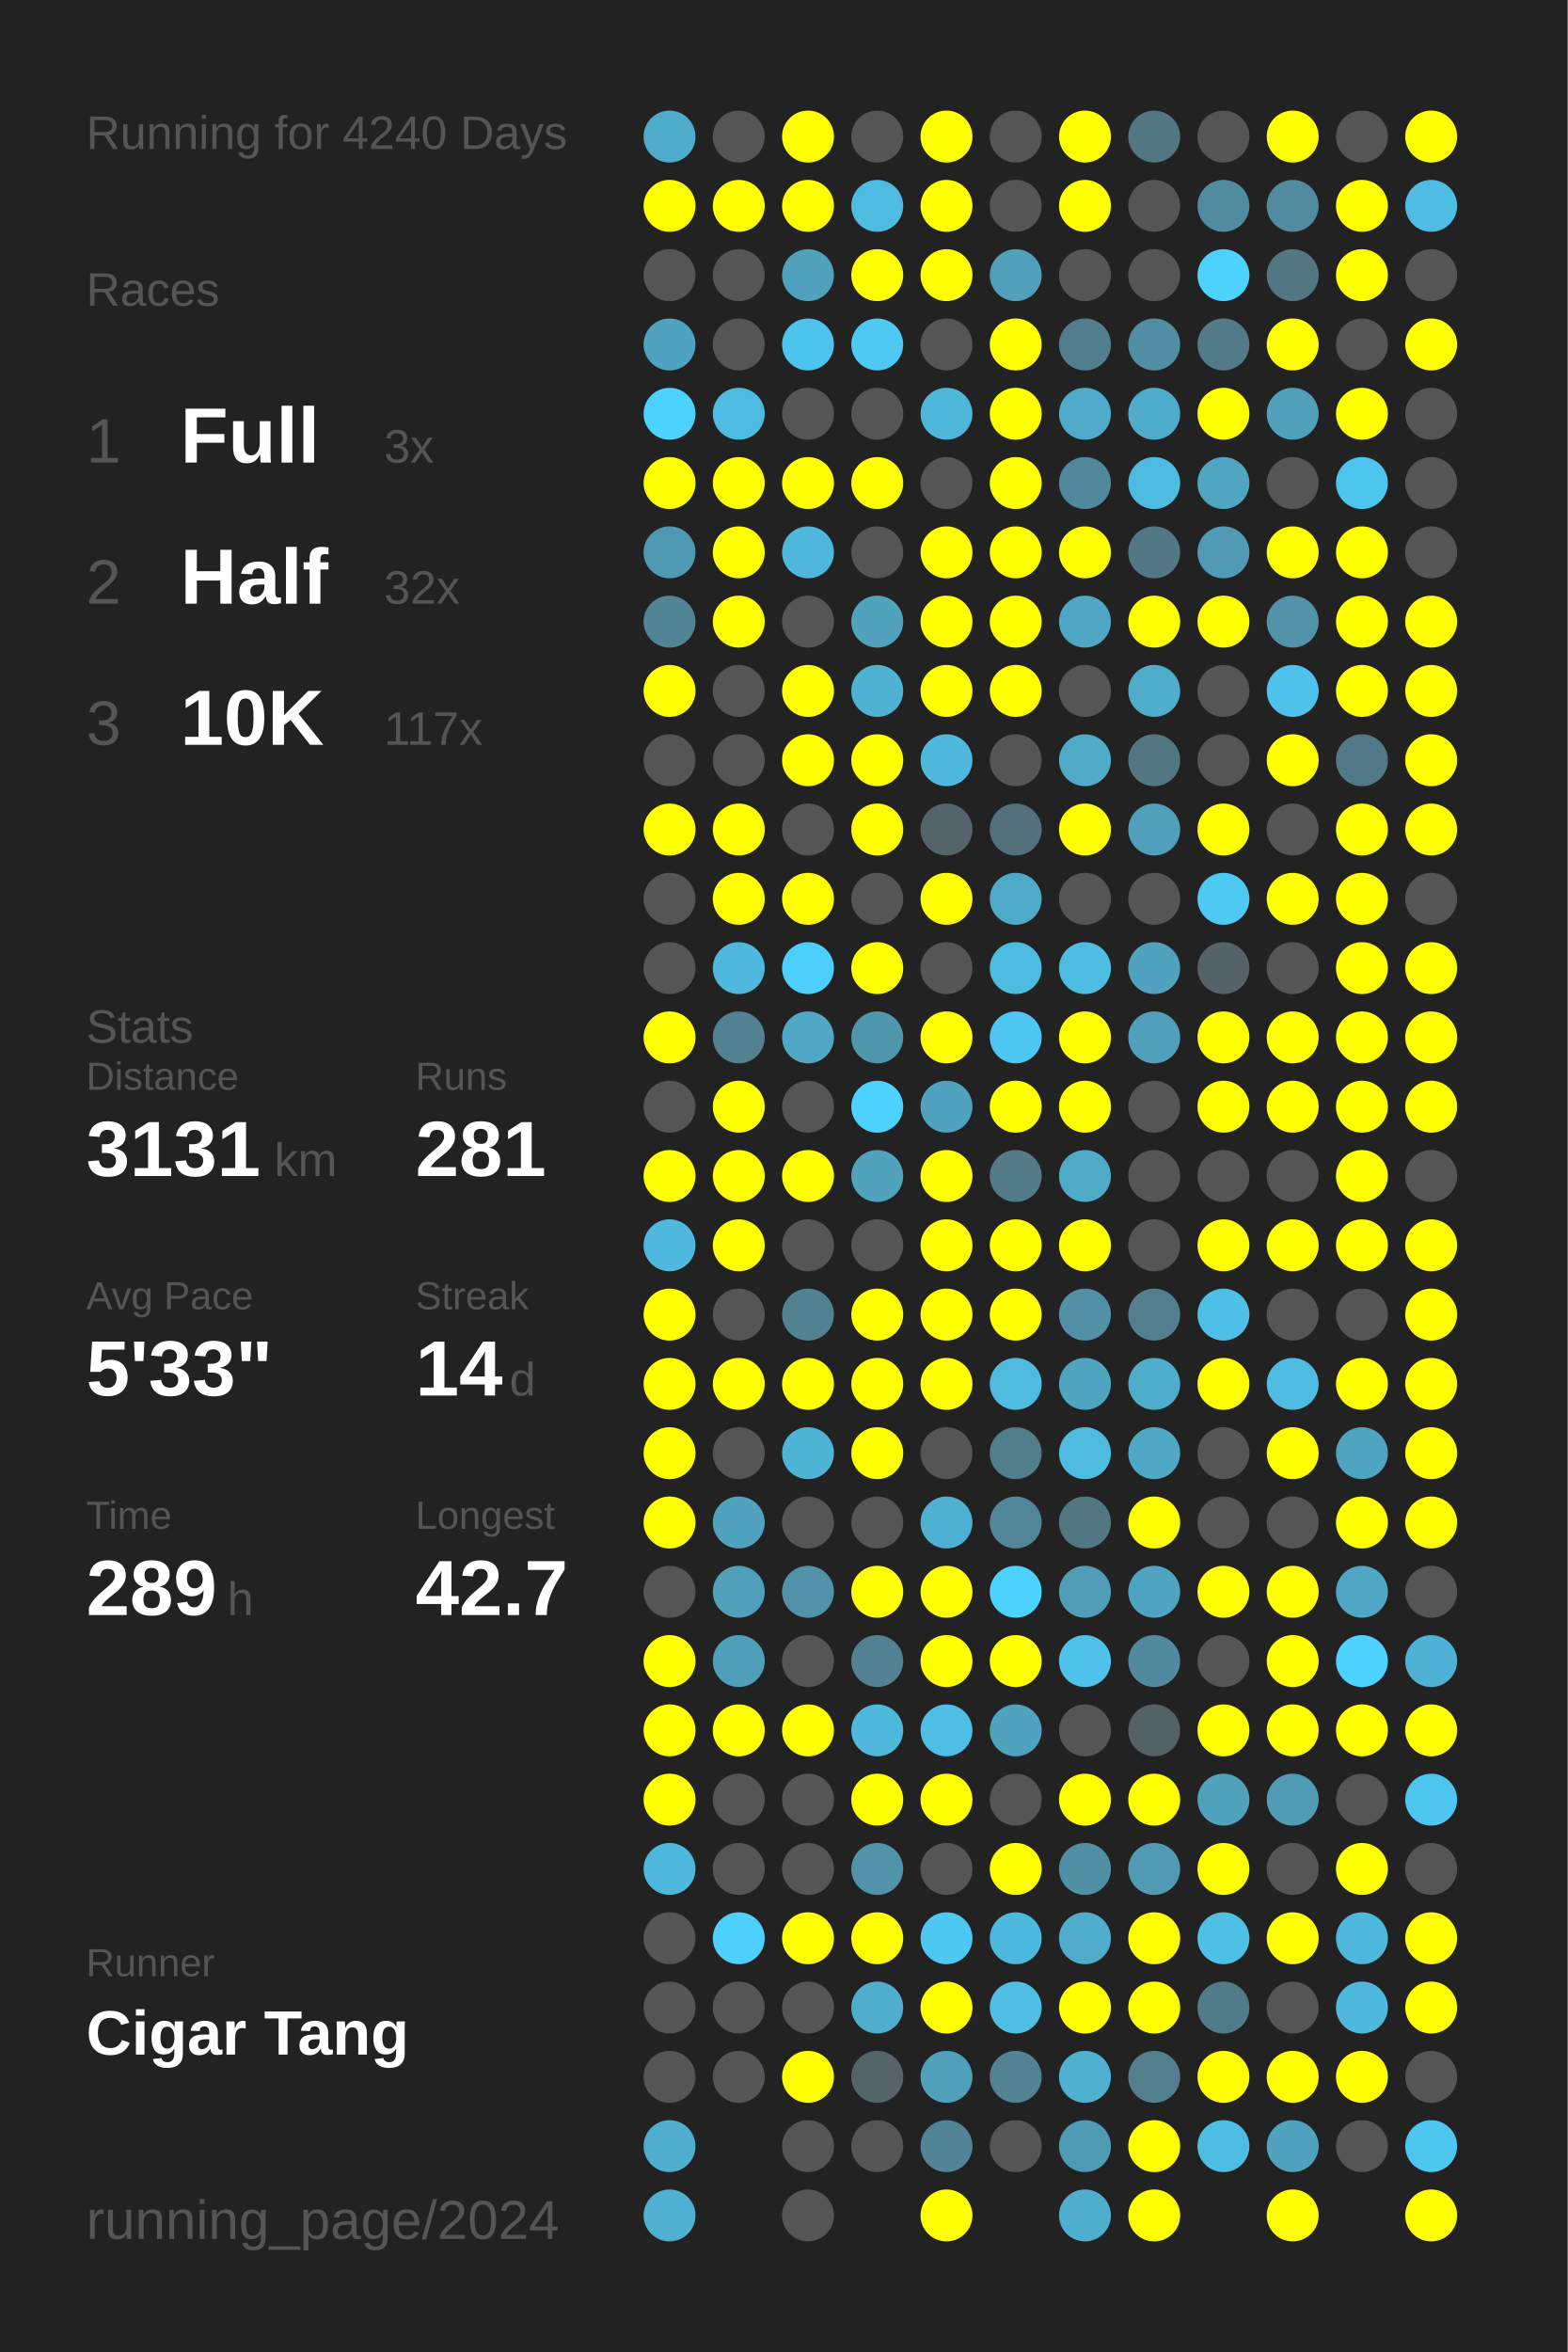
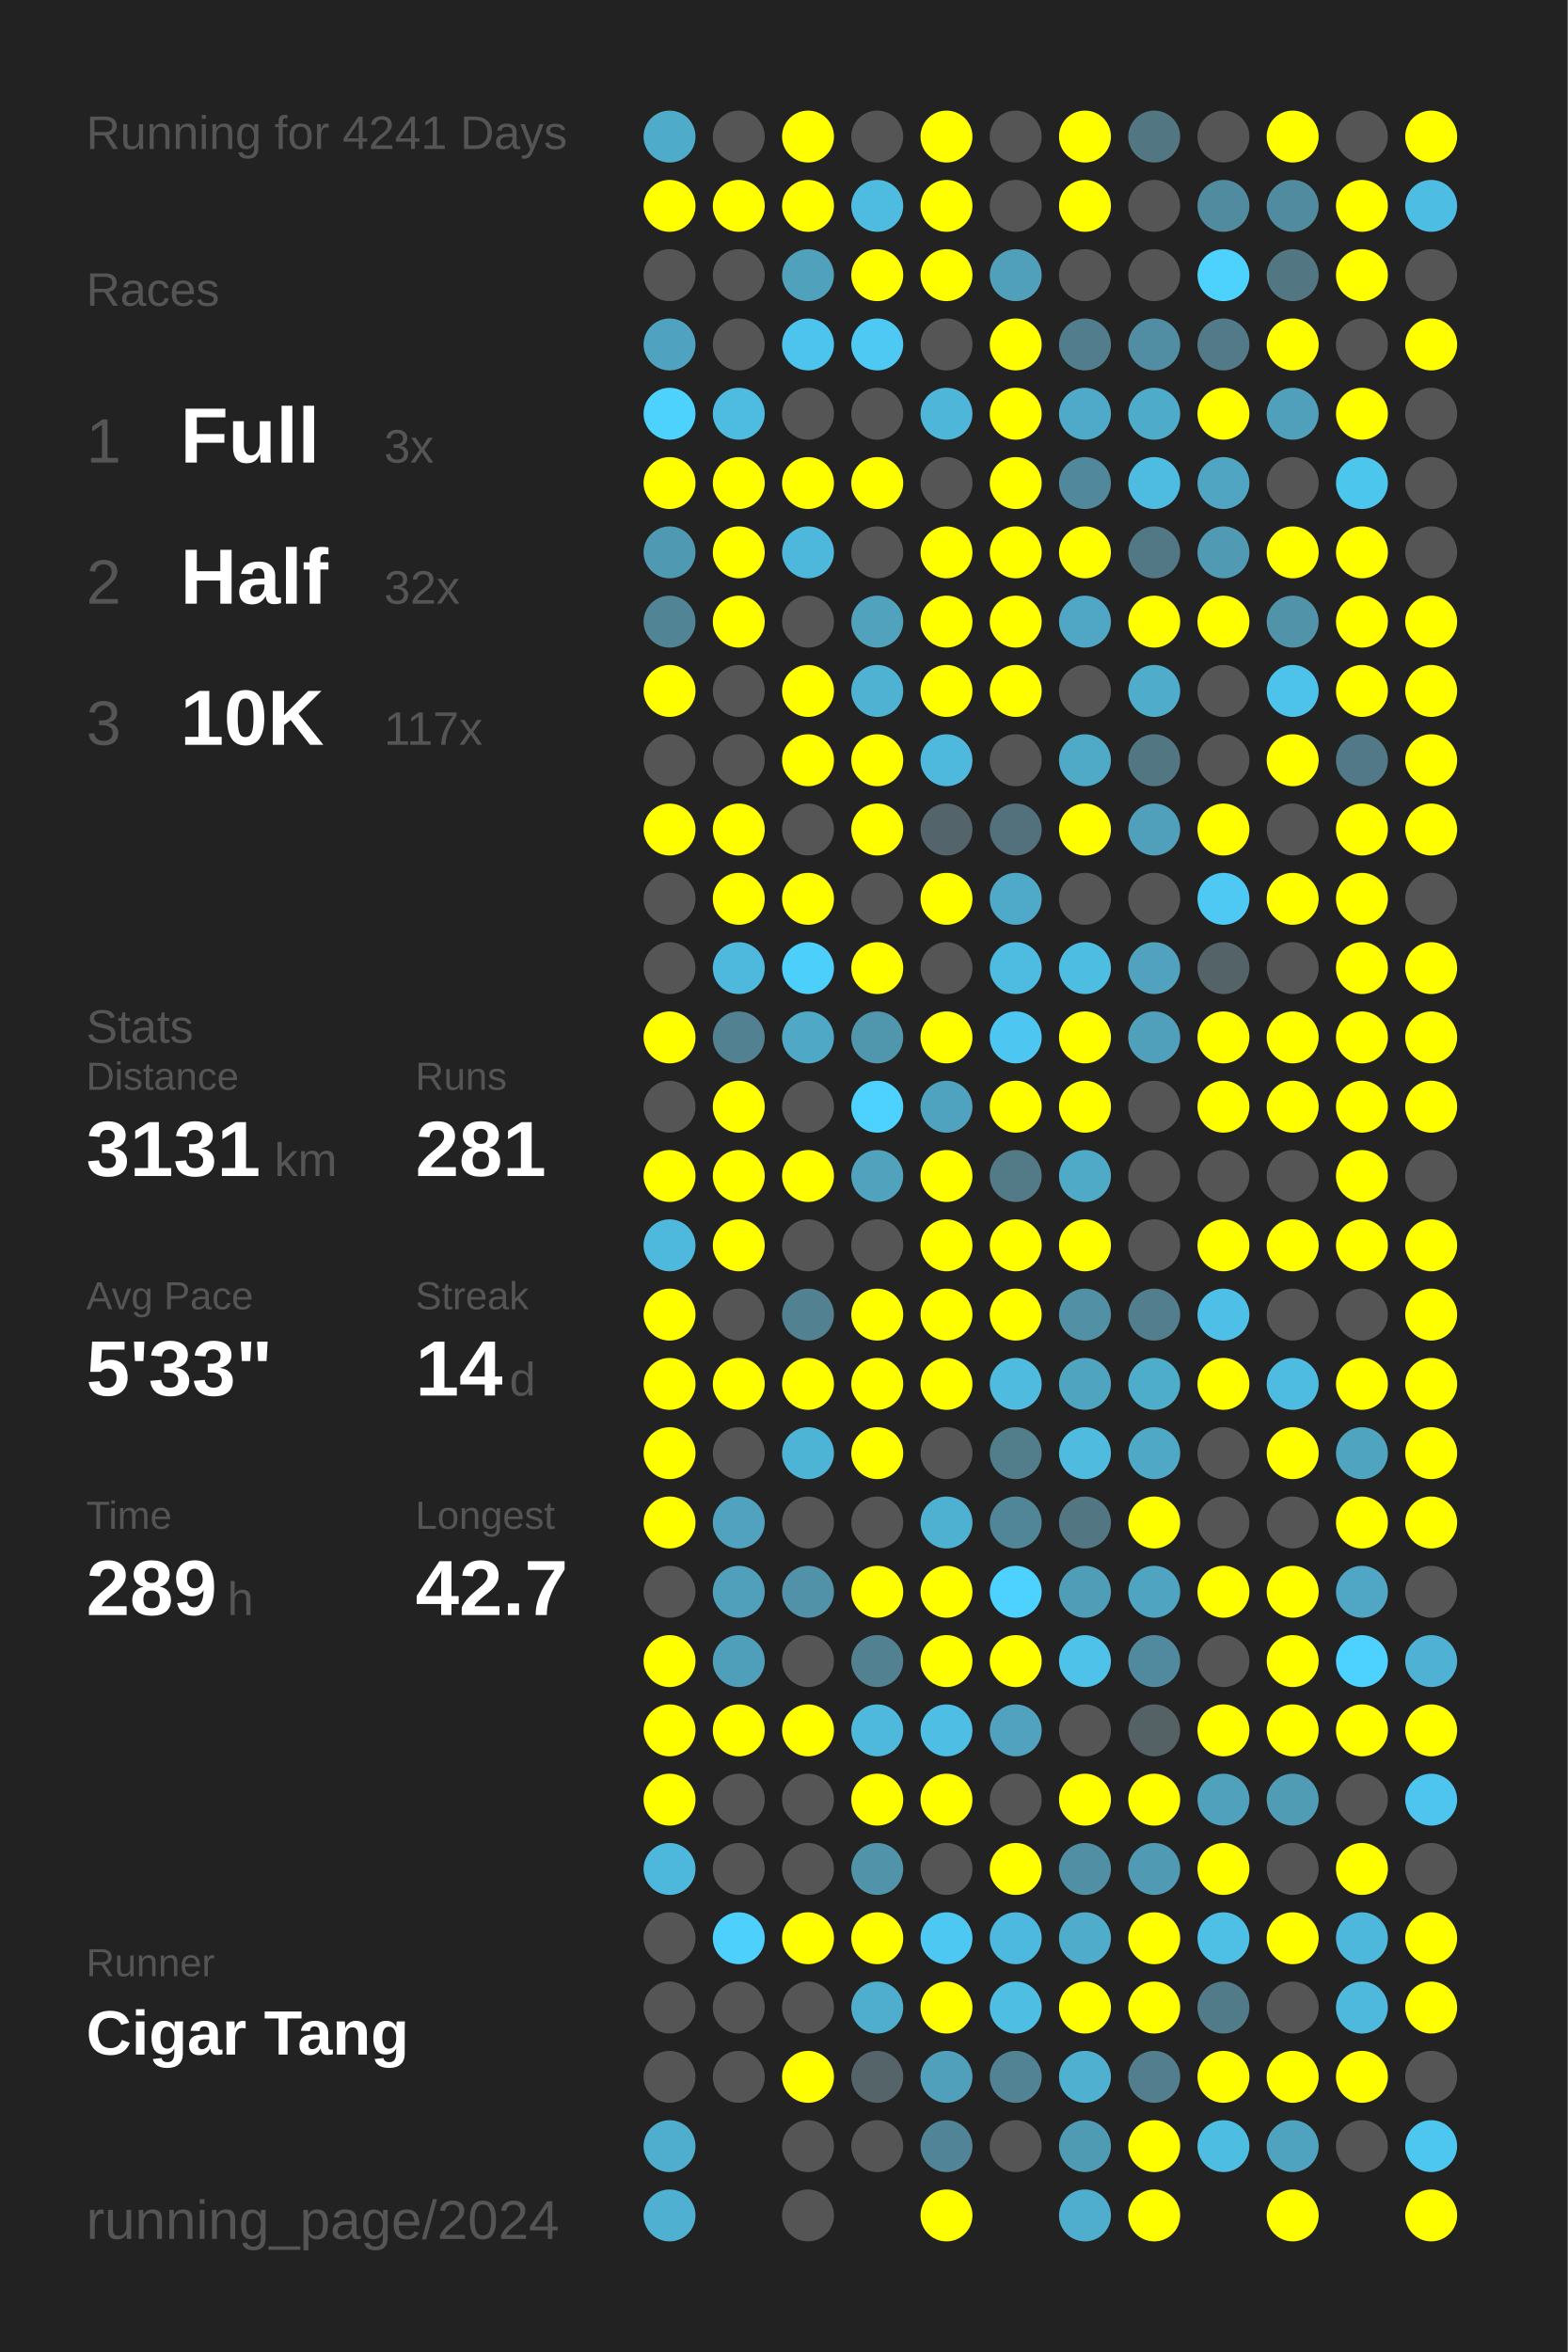
<svg xmlns="http://www.w3.org/2000/svg" baseProfile="full" height="300mm" version="1.1" viewBox="0,0,200,300" width="200mm">
  <defs />
  <rect fill="#222222" height="300" width="200" x="0" y="0" />
-   <text fill="#555555" style="font-size:6px; font-family:Arial;" x="11" y="19">Running for 4240 Days</text>
+   <text fill="#555555" style="font-size:6px; font-family:Arial;" x="11" y="19">Running for 4241 Days</text>
  <text fill="#555555" style="font-size:6px; font-family:Arial;" x="11" y="39">Races</text>
  <text fill="#555555" style="font-size:8px; font-family:Arial;" x="11" y="59">1</text>
  <text fill="#FFFFFF" style="font-size:10px; font-family:Arial; font-weight:bold;" x="23" y="59">Full</text>
  <text fill="#555555" style="font-size:6px; font-family:Arial;" x="49" y="59">3x</text>
  <text fill="#555555" style="font-size:8px; font-family:Arial;" x="11" y="77">2</text>
  <text fill="#FFFFFF" style="font-size:10px; font-family:Arial; font-weight:bold;" x="23" y="77">Half</text>
  <text fill="#555555" style="font-size:6px; font-family:Arial;" x="49" y="77">32x</text>
  <text fill="#555555" style="font-size:8px; font-family:Arial;" x="11" y="95">3</text>
  <text fill="#FFFFFF" style="font-size:10px; font-family:Arial; font-weight:bold;" x="23" y="95">10K</text>
  <text fill="#555555" style="font-size:6px; font-family:Arial;" x="49" y="95">117x</text>
  <text fill="#555555" style="font-size:6px; font-family:Arial;" x="11" y="133">Stats</text>
  <text fill="#555555" style="font-size:5px; font-family:Arial;" x="11" y="139">Distance</text>
  <text fill="#FFFFFF" style="font-size:10px; font-family:Arial; font-weight:bold;" x="11" y="150">3131</text>
  <text fill="#555555" style="font-size:6px; font-family:Arial;" x="35" y="150">km</text>
  <text fill="#555555" style="font-size:5px; font-family:Arial;" x="53" y="139">Runs</text>
  <text fill="#FFFFFF" style="font-size:10px; font-family:Arial; font-weight:bold;" x="53" y="150">281</text>
  <text fill="#555555" style="font-size:5px; font-family:Arial;" x="11" y="167">Avg Pace</text>
  <text fill="#FFFFFF" style="font-size:10px; font-family:Arial; font-weight:bold;" x="11" y="178">5'33"</text>
  <text fill="#555555" style="font-size:5px; font-family:Arial;" x="53" y="167">Streak</text>
  <text fill="#FFFFFF" style="font-size:10px; font-family:Arial; font-weight:bold;" x="53" y="178">14</text>
  <text fill="#555555" style="font-size:6px; font-family:Arial;" x="65" y="178">d</text>
  <text fill="#555555" style="font-size:5px; font-family:Arial;" x="11" y="195">Time</text>
  <text fill="#FFFFFF" style="font-size:10px; font-family:Arial; font-weight:bold;" x="11" y="206">289</text>
  <text fill="#555555" style="font-size:6px; font-family:Arial;" x="29" y="206">h</text>
  <text fill="#555555" style="font-size:5px; font-family:Arial;" x="53" y="195">Longest</text>
  <text fill="#FFFFFF" style="font-size:10px; font-family:Arial; font-weight:bold;" x="53" y="206">42.7</text>
  <text fill="#555555" style="font-size:5px; font-family:Arial;" x="11" y="252.065">Runner</text>
  <text fill="#FFFFFF" style="font-size:8px; font-family:Arial; font-weight:bold;" x="11" y="262.065">Cigar Tang</text>
  <text fill="#555555" style="font-size:7px; font-family:Arial;" x="11" y="285.581">running_page/2024</text>
  <circle cx="85.417" cy="17.419" fill="#4fabca" r="3.312" />
  <circle cx="85.417" cy="26.258" fill="#FFFF00" r="3.312" />
  <circle cx="85.417" cy="35.097" fill="#555555" r="3.312" />
  <circle cx="85.417" cy="43.935" fill="#4fa3c0" r="3.312" />
  <circle cx="85.417" cy="52.774" fill="#4dd1fd" r="3.312" />
  <circle cx="85.417" cy="61.613" fill="#FFFF00" r="3.312" />
  <circle cx="85.417" cy="70.452" fill="#5099b2" r="3.312" />
  <circle cx="85.417" cy="79.29" fill="#518495" r="3.312" />
  <circle cx="85.417" cy="88.129" fill="#FFFF00" r="3.312" />
  <circle cx="85.417" cy="96.968" fill="#555555" r="3.312" />
  <circle cx="85.417" cy="105.806" fill="#FFFF00" r="3.312" />
  <circle cx="85.417" cy="114.645" fill="#555555" r="3.312" />
  <circle cx="85.417" cy="123.484" fill="#555555" r="3.312" />
  <circle cx="85.417" cy="132.323" fill="#FFFF00" r="3.312" />
  <circle cx="85.417" cy="141.161" fill="#555555" r="3.312" />
  <circle cx="85.417" cy="150" fill="#FFFF00" r="3.312" />
  <circle cx="85.417" cy="158.839" fill="#4eb9dd" r="3.312" />
  <circle cx="85.417" cy="167.677" fill="#FFFF00" r="3.312" />
  <circle cx="85.417" cy="176.516" fill="#FFFF00" r="3.312" />
  <circle cx="85.417" cy="185.355" fill="#FFFF00" r="3.312" />
  <circle cx="85.417" cy="194.194" fill="#FFFF00" r="3.312" />
  <circle cx="85.417" cy="203.032" fill="#555555" r="3.312" />
  <circle cx="85.417" cy="211.871" fill="#FFFF00" r="3.312" />
  <circle cx="85.417" cy="220.71" fill="#FFFF00" r="3.312" />
  <circle cx="85.417" cy="229.548" fill="#FFFF00" r="3.312" />
  <circle cx="85.417" cy="238.387" fill="#4eb8dc" r="3.312" />
  <circle cx="85.417" cy="247.226" fill="#555555" r="3.312" />
  <circle cx="85.417" cy="256.065" fill="#555555" r="3.312" />
  <circle cx="85.417" cy="264.903" fill="#555555" r="3.312" />
  <circle cx="85.417" cy="273.742" fill="#4fadcd" r="3.312" />
  <circle cx="85.417" cy="282.581" fill="#4fb0d1" r="3.312" />
  <circle cx="94.25" cy="17.419" fill="#555555" r="3.312" />
  <circle cx="94.25" cy="26.258" fill="#FFFF00" r="3.312" />
  <circle cx="94.25" cy="35.097" fill="#555555" r="3.312" />
  <circle cx="94.25" cy="43.935" fill="#555555" r="3.312" />
  <circle cx="94.25" cy="52.774" fill="#4ebbe1" r="3.312" />
  <circle cx="94.25" cy="61.613" fill="#FFFF00" r="3.312" />
  <circle cx="94.25" cy="70.452" fill="#FFFF00" r="3.312" />
  <circle cx="94.25" cy="79.29" fill="#FFFF00" r="3.312" />
  <circle cx="94.25" cy="88.129" fill="#555555" r="3.312" />
  <circle cx="94.25" cy="96.968" fill="#555555" r="3.312" />
  <circle cx="94.25" cy="105.806" fill="#FFFF00" r="3.312" />
  <circle cx="94.25" cy="114.645" fill="#FFFF00" r="3.312" />
  <circle cx="94.25" cy="123.484" fill="#4eb9dd" r="3.312" />
  <circle cx="94.25" cy="132.323" fill="#528192" r="3.312" />
  <circle cx="94.25" cy="141.161" fill="#FFFF00" r="3.312" />
  <circle cx="94.25" cy="150" fill="#FFFF00" r="3.312" />
  <circle cx="94.25" cy="158.839" fill="#FFFF00" r="3.312" />
  <circle cx="94.25" cy="167.677" fill="#555555" r="3.312" />
  <circle cx="94.25" cy="176.516" fill="#FFFF00" r="3.312" />
  <circle cx="94.25" cy="185.355" fill="#555555" r="3.312" />
  <circle cx="94.25" cy="194.194" fill="#50a2be" r="3.312" />
  <circle cx="94.25" cy="203.032" fill="#50a0bb" r="3.312" />
  <circle cx="94.25" cy="211.871" fill="#509fba" r="3.312" />
  <circle cx="94.25" cy="220.71" fill="#FFFF00" r="3.312" />
  <circle cx="94.25" cy="229.548" fill="#555555" r="3.312" />
  <circle cx="94.25" cy="238.387" fill="#555555" r="3.312" />
  <circle cx="94.25" cy="247.226" fill="#4dd0fc" r="3.312" />
  <circle cx="94.25" cy="256.065" fill="#555555" r="3.312" />
  <circle cx="94.25" cy="264.903" fill="#555555" r="3.312" />
  <circle cx="103.083" cy="17.419" fill="#FFFF00" r="3.312" />
  <circle cx="103.083" cy="26.258" fill="#FFFF00" r="3.312" />
  <circle cx="103.083" cy="35.097" fill="#50a1bc" r="3.312" />
  <circle cx="103.083" cy="43.935" fill="#4dc4ed" r="3.312" />
  <circle cx="103.083" cy="52.774" fill="#555555" r="3.312" />
  <circle cx="103.083" cy="61.613" fill="#FFFF00" r="3.312" />
  <circle cx="103.083" cy="70.452" fill="#4eb8dc" r="3.312" />
  <circle cx="103.083" cy="79.29" fill="#555555" r="3.312" />
  <circle cx="103.083" cy="88.129" fill="#FFFF00" r="3.312" />
  <circle cx="103.083" cy="96.968" fill="#FFFF00" r="3.312" />
  <circle cx="103.083" cy="105.806" fill="#555555" r="3.312" />
  <circle cx="103.083" cy="114.645" fill="#FFFF00" r="3.312" />
  <circle cx="103.083" cy="123.484" fill="#4dcffc" r="3.312" />
  <circle cx="103.083" cy="132.323" fill="#4fa8c6" r="3.312" />
  <circle cx="103.083" cy="141.161" fill="#555555" r="3.312" />
  <circle cx="103.083" cy="150" fill="#FFFF00" r="3.312" />
  <circle cx="103.083" cy="158.839" fill="#555555" r="3.312" />
  <circle cx="103.083" cy="167.677" fill="#528192" r="3.312" />
  <circle cx="103.083" cy="176.516" fill="#FFFF00" r="3.312" />
  <circle cx="103.083" cy="185.355" fill="#4eb4d6" r="3.312" />
  <circle cx="103.083" cy="194.194" fill="#555555" r="3.312" />
  <circle cx="103.083" cy="203.032" fill="#5192a9" r="3.312" />
  <circle cx="103.083" cy="211.871" fill="#555555" r="3.312" />
  <circle cx="103.083" cy="220.71" fill="#FFFF00" r="3.312" />
  <circle cx="103.083" cy="229.548" fill="#555555" r="3.312" />
  <circle cx="103.083" cy="238.387" fill="#555555" r="3.312" />
  <circle cx="103.083" cy="247.226" fill="#FFFF00" r="3.312" />
  <circle cx="103.083" cy="256.065" fill="#555555" r="3.312" />
  <circle cx="103.083" cy="264.903" fill="#FFFF00" r="3.312" />
  <circle cx="103.083" cy="273.742" fill="#555555" r="3.312" />
  <circle cx="103.083" cy="282.581" fill="#555555" r="3.312" />
  <circle cx="111.917" cy="17.419" fill="#555555" r="3.312" />
  <circle cx="111.917" cy="26.258" fill="#4ebce1" r="3.312" />
  <circle cx="111.917" cy="35.097" fill="#FFFF00" r="3.312" />
  <circle cx="111.917" cy="43.935" fill="#4dc9f3" r="3.312" />
  <circle cx="111.917" cy="52.774" fill="#555555" r="3.312" />
  <circle cx="111.917" cy="61.613" fill="#FFFF00" r="3.312" />
  <circle cx="111.917" cy="70.452" fill="#555555" r="3.312" />
  <circle cx="111.917" cy="79.29" fill="#50a2bd" r="3.312" />
  <circle cx="111.917" cy="88.129" fill="#4fb2d3" r="3.312" />
  <circle cx="111.917" cy="96.968" fill="#FFFF00" r="3.312" />
  <circle cx="111.917" cy="105.806" fill="#FFFF00" r="3.312" />
  <circle cx="111.917" cy="114.645" fill="#555555" r="3.312" />
  <circle cx="111.917" cy="123.484" fill="#FFFF00" r="3.312" />
  <circle cx="111.917" cy="132.323" fill="#5096ad" r="3.312" />
  <circle cx="111.917" cy="141.161" fill="#4dd1fe" r="3.312" />
  <circle cx="111.917" cy="150" fill="#50a2bd" r="3.312" />
  <circle cx="111.917" cy="158.839" fill="#555555" r="3.312" />
  <circle cx="111.917" cy="167.677" fill="#FFFF00" r="3.312" />
  <circle cx="111.917" cy="176.516" fill="#FFFF00" r="3.312" />
  <circle cx="111.917" cy="185.355" fill="#FFFF00" r="3.312" />
  <circle cx="111.917" cy="194.194" fill="#555555" r="3.312" />
  <circle cx="111.917" cy="203.032" fill="#FFFF00" r="3.312" />
  <circle cx="111.917" cy="211.871" fill="#528191" r="3.312" />
  <circle cx="111.917" cy="220.71" fill="#4eb9dd" r="3.312" />
  <circle cx="111.917" cy="229.548" fill="#FFFF00" r="3.312" />
  <circle cx="111.917" cy="238.387" fill="#5193a9" r="3.312" />
  <circle cx="111.917" cy="247.226" fill="#FFFF00" r="3.312" />
  <circle cx="111.917" cy="256.065" fill="#4fadcd" r="3.312" />
  <circle cx="111.917" cy="264.903" fill="#546469" r="3.312" />
  <circle cx="111.917" cy="273.742" fill="#555555" r="3.312" />
  <circle cx="120.75" cy="17.419" fill="#FFFF00" r="3.312" />
  <circle cx="120.75" cy="26.258" fill="#FFFF00" r="3.312" />
  <circle cx="120.75" cy="35.097" fill="#FFFF00" r="3.312" />
  <circle cx="120.75" cy="43.935" fill="#555555" r="3.312" />
  <circle cx="120.75" cy="52.774" fill="#4eb6d9" r="3.312" />
  <circle cx="120.75" cy="61.613" fill="#555555" r="3.312" />
  <circle cx="120.75" cy="70.452" fill="#FFFF00" r="3.312" />
  <circle cx="120.75" cy="79.29" fill="#FFFF00" r="3.312" />
  <circle cx="120.75" cy="88.129" fill="#FFFF00" r="3.312" />
  <circle cx="120.75" cy="96.968" fill="#4eb9dd" r="3.312" />
  <circle cx="120.75" cy="105.806" fill="#53646a" r="3.312" />
  <circle cx="120.75" cy="114.645" fill="#FFFF00" r="3.312" />
  <circle cx="120.75" cy="123.484" fill="#555555" r="3.312" />
  <circle cx="120.75" cy="132.323" fill="#FFFF00" r="3.312" />
  <circle cx="120.75" cy="141.161" fill="#4fa3bf" r="3.312" />
  <circle cx="120.75" cy="150" fill="#FFFF00" r="3.312" />
  <circle cx="120.75" cy="158.839" fill="#FFFF00" r="3.312" />
  <circle cx="120.75" cy="167.677" fill="#FFFF00" r="3.312" />
  <circle cx="120.75" cy="176.516" fill="#FFFF00" r="3.312" />
  <circle cx="120.75" cy="185.355" fill="#555555" r="3.312" />
  <circle cx="120.75" cy="194.194" fill="#4fb1d2" r="3.312" />
  <circle cx="120.75" cy="203.032" fill="#FFFF00" r="3.312" />
  <circle cx="120.75" cy="211.871" fill="#FFFF00" r="3.312" />
  <circle cx="120.75" cy="220.71" fill="#4ebee4" r="3.312" />
  <circle cx="120.75" cy="229.548" fill="#FFFF00" r="3.312" />
  <circle cx="120.75" cy="238.387" fill="#555555" r="3.312" />
  <circle cx="120.75" cy="247.226" fill="#4dc8f2" r="3.312" />
  <circle cx="120.75" cy="256.065" fill="#FFFF00" r="3.312" />
  <circle cx="120.75" cy="264.903" fill="#50a0bc" r="3.312" />
  <circle cx="120.75" cy="273.742" fill="#518496" r="3.312" />
  <circle cx="120.75" cy="282.581" fill="#FFFF00" r="3.312" />
  <circle cx="129.583" cy="17.419" fill="#555555" r="3.312" />
  <circle cx="129.583" cy="26.258" fill="#555555" r="3.312" />
  <circle cx="129.583" cy="35.097" fill="#50a0bb" r="3.312" />
  <circle cx="129.583" cy="43.935" fill="#FFFF00" r="3.312" />
  <circle cx="129.583" cy="52.774" fill="#FFFF00" r="3.312" />
  <circle cx="129.583" cy="61.613" fill="#FFFF00" r="3.312" />
  <circle cx="129.583" cy="70.452" fill="#FFFF00" r="3.312" />
  <circle cx="129.583" cy="79.29" fill="#FFFF00" r="3.312" />
  <circle cx="129.583" cy="88.129" fill="#FFFF00" r="3.312" />
  <circle cx="129.583" cy="96.968" fill="#555555" r="3.312" />
  <circle cx="129.583" cy="105.806" fill="#53717c" r="3.312" />
  <circle cx="129.583" cy="114.645" fill="#4fa9c8" r="3.312" />
  <circle cx="129.583" cy="123.484" fill="#4ebbe0" r="3.312" />
  <circle cx="129.583" cy="132.323" fill="#4dc7f1" r="3.312" />
  <circle cx="129.583" cy="141.161" fill="#FFFF00" r="3.312" />
  <circle cx="129.583" cy="150" fill="#527a87" r="3.312" />
  <circle cx="129.583" cy="158.839" fill="#FFFF00" r="3.312" />
  <circle cx="129.583" cy="167.677" fill="#FFFF00" r="3.312" />
  <circle cx="129.583" cy="176.516" fill="#4ebbdf" r="3.312" />
  <circle cx="129.583" cy="185.355" fill="#527d8b" r="3.312" />
  <circle cx="129.583" cy="194.194" fill="#518698" r="3.312" />
  <circle cx="129.583" cy="203.032" fill="#4dd1fe" r="3.312" />
  <circle cx="129.583" cy="211.871" fill="#FFFF00" r="3.312" />
  <circle cx="129.583" cy="220.71" fill="#50a2be" r="3.312" />
  <circle cx="129.583" cy="229.548" fill="#555555" r="3.312" />
  <circle cx="129.583" cy="238.387" fill="#FFFF00" r="3.312" />
  <circle cx="129.583" cy="247.226" fill="#4eb9de" r="3.312" />
  <circle cx="129.583" cy="256.065" fill="#4ebee3" r="3.312" />
  <circle cx="129.583" cy="264.903" fill="#528394" r="3.312" />
  <circle cx="129.583" cy="273.742" fill="#555555" r="3.312" />
  <circle cx="138.417" cy="17.419" fill="#FFFF00" r="3.312" />
  <circle cx="138.417" cy="26.258" fill="#FFFF00" r="3.312" />
  <circle cx="138.417" cy="35.097" fill="#555555" r="3.312" />
  <circle cx="138.417" cy="43.935" fill="#527d8c" r="3.312" />
  <circle cx="138.417" cy="52.774" fill="#4faac9" r="3.312" />
  <circle cx="138.417" cy="61.613" fill="#51889b" r="3.312" />
  <circle cx="138.417" cy="70.452" fill="#FFFF00" r="3.312" />
  <circle cx="138.417" cy="79.29" fill="#4fa7c5" r="3.312" />
  <circle cx="138.417" cy="88.129" fill="#555555" r="3.312" />
  <circle cx="138.417" cy="96.968" fill="#4faac8" r="3.312" />
  <circle cx="138.417" cy="105.806" fill="#FFFF00" r="3.312" />
  <circle cx="138.417" cy="114.645" fill="#555555" r="3.312" />
  <circle cx="138.417" cy="123.484" fill="#4ebde2" r="3.312" />
  <circle cx="138.417" cy="132.323" fill="#FFFF00" r="3.312" />
  <circle cx="138.417" cy="141.161" fill="#FFFF00" r="3.312" />
  <circle cx="138.417" cy="150" fill="#4faac8" r="3.312" />
  <circle cx="138.417" cy="158.839" fill="#FFFF00" r="3.312" />
  <circle cx="138.417" cy="167.677" fill="#5190a5" r="3.312" />
  <circle cx="138.417" cy="176.516" fill="#4fa4c0" r="3.312" />
  <circle cx="138.417" cy="185.355" fill="#4ebbdf" r="3.312" />
  <circle cx="138.417" cy="194.194" fill="#527783" r="3.312" />
  <circle cx="138.417" cy="203.032" fill="#509db7" r="3.312" />
  <circle cx="138.417" cy="211.871" fill="#4ec2e9" r="3.312" />
  <circle cx="138.417" cy="220.71" fill="#555555" r="3.312" />
  <circle cx="138.417" cy="229.548" fill="#FFFF00" r="3.312" />
  <circle cx="138.417" cy="238.387" fill="#518fa4" r="3.312" />
  <circle cx="138.417" cy="247.226" fill="#4faccb" r="3.312" />
  <circle cx="138.417" cy="256.065" fill="#FFFF00" r="3.312" />
  <circle cx="138.417" cy="264.903" fill="#4fb0d0" r="3.312" />
  <circle cx="138.417" cy="273.742" fill="#509bb4" r="3.312" />
  <circle cx="138.417" cy="282.581" fill="#4faece" r="3.312" />
  <circle cx="147.25" cy="17.419" fill="#527682" r="3.312" />
  <circle cx="147.25" cy="26.258" fill="#555555" r="3.312" />
  <circle cx="147.25" cy="35.097" fill="#555555" r="3.312" />
  <circle cx="147.25" cy="43.935" fill="#518ea3" r="3.312" />
  <circle cx="147.25" cy="52.774" fill="#4fabca" r="3.312" />
  <circle cx="147.25" cy="61.613" fill="#4ebbe0" r="3.312" />
  <circle cx="147.25" cy="70.452" fill="#527885" r="3.312" />
  <circle cx="147.25" cy="79.29" fill="#FFFF00" r="3.312" />
  <circle cx="147.25" cy="88.129" fill="#4faccb" r="3.312" />
  <circle cx="147.25" cy="96.968" fill="#527783" r="3.312" />
  <circle cx="147.25" cy="105.806" fill="#50a0bb" r="3.312" />
  <circle cx="147.25" cy="114.645" fill="#555555" r="3.312" />
  <circle cx="147.25" cy="123.484" fill="#50a2be" r="3.312" />
  <circle cx="147.25" cy="132.323" fill="#50a0bb" r="3.312" />
  <circle cx="147.25" cy="141.161" fill="#555555" r="3.312" />
  <circle cx="147.25" cy="150" fill="#555555" r="3.312" />
  <circle cx="147.25" cy="158.839" fill="#555555" r="3.312" />
  <circle cx="147.25" cy="167.677" fill="#527e8d" r="3.312" />
  <circle cx="147.25" cy="176.516" fill="#4fadcc" r="3.312" />
  <circle cx="147.25" cy="185.355" fill="#4fa8c6" r="3.312" />
  <circle cx="147.25" cy="194.194" fill="#FFFF00" r="3.312" />
  <circle cx="147.25" cy="203.032" fill="#4fa4c1" r="3.312" />
  <circle cx="147.25" cy="211.871" fill="#518a9e" r="3.312" />
  <circle cx="147.25" cy="220.71" fill="#546266" r="3.312" />
  <circle cx="147.25" cy="229.548" fill="#FFFF00" r="3.312" />
  <circle cx="147.25" cy="238.387" fill="#509ab3" r="3.312" />
  <circle cx="147.25" cy="247.226" fill="#FFFF00" r="3.312" />
  <circle cx="147.25" cy="256.065" fill="#FFFF00" r="3.312" />
  <circle cx="147.25" cy="264.903" fill="#527e8d" r="3.312" />
  <circle cx="147.25" cy="273.742" fill="#FFFF00" r="3.312" />
  <circle cx="147.25" cy="282.581" fill="#FFFF00" r="3.312" />
  <circle cx="156.083" cy="17.419" fill="#555555" r="3.312" />
  <circle cx="156.083" cy="26.258" fill="#518b9f" r="3.312" />
  <circle cx="156.083" cy="35.097" fill="#4dd1fd" r="3.312" />
  <circle cx="156.083" cy="43.935" fill="#527a88" r="3.312" />
  <circle cx="156.083" cy="52.774" fill="#FFFF00" r="3.312" />
  <circle cx="156.083" cy="61.613" fill="#4fa5c2" r="3.312" />
  <circle cx="156.083" cy="70.452" fill="#509ab4" r="3.312" />
  <circle cx="156.083" cy="79.29" fill="#FFFF00" r="3.312" />
  <circle cx="156.083" cy="88.129" fill="#555555" r="3.312" />
  <circle cx="156.083" cy="96.968" fill="#555555" r="3.312" />
  <circle cx="156.083" cy="105.806" fill="#FFFF00" r="3.312" />
  <circle cx="156.083" cy="114.645" fill="#4dc9f3" r="3.312" />
  <circle cx="156.083" cy="123.484" fill="#546368" r="3.312" />
  <circle cx="156.083" cy="132.323" fill="#FFFF00" r="3.312" />
  <circle cx="156.083" cy="141.161" fill="#FFFF00" r="3.312" />
  <circle cx="156.083" cy="150" fill="#555555" r="3.312" />
  <circle cx="156.083" cy="158.839" fill="#FFFF00" r="3.312" />
  <circle cx="156.083" cy="167.677" fill="#4ec0e7" r="3.312" />
  <circle cx="156.083" cy="176.516" fill="#FFFF00" r="3.312" />
  <circle cx="156.083" cy="185.355" fill="#555555" r="3.312" />
  <circle cx="156.083" cy="194.194" fill="#555555" r="3.312" />
  <circle cx="156.083" cy="203.032" fill="#FFFF00" r="3.312" />
  <circle cx="156.083" cy="211.871" fill="#555555" r="3.312" />
  <circle cx="156.083" cy="220.71" fill="#FFFF00" r="3.312" />
  <circle cx="156.083" cy="229.548" fill="#50a1bc" r="3.312" />
  <circle cx="156.083" cy="238.387" fill="#FFFF00" r="3.312" />
  <circle cx="156.083" cy="247.226" fill="#4ebfe5" r="3.312" />
  <circle cx="156.083" cy="256.065" fill="#527b89" r="3.312" />
  <circle cx="156.083" cy="264.903" fill="#FFFF00" r="3.312" />
  <circle cx="156.083" cy="273.742" fill="#4ebde2" r="3.312" />
  <circle cx="164.917" cy="17.419" fill="#FFFF00" r="3.312" />
  <circle cx="164.917" cy="26.258" fill="#518b9f" r="3.312" />
  <circle cx="164.917" cy="35.097" fill="#527783" r="3.312" />
  <circle cx="164.917" cy="43.935" fill="#FFFF00" r="3.312" />
  <circle cx="164.917" cy="52.774" fill="#50a0bc" r="3.312" />
  <circle cx="164.917" cy="61.613" fill="#555555" r="3.312" />
  <circle cx="164.917" cy="70.452" fill="#FFFF00" r="3.312" />
  <circle cx="164.917" cy="79.29" fill="#5193a9" r="3.312" />
  <circle cx="164.917" cy="88.129" fill="#4dc2ea" r="3.312" />
  <circle cx="164.917" cy="96.968" fill="#FFFF00" r="3.312" />
  <circle cx="164.917" cy="105.806" fill="#555555" r="3.312" />
  <circle cx="164.917" cy="114.645" fill="#FFFF00" r="3.312" />
  <circle cx="164.917" cy="123.484" fill="#555555" r="3.312" />
  <circle cx="164.917" cy="132.323" fill="#FFFF00" r="3.312" />
  <circle cx="164.917" cy="141.161" fill="#FFFF00" r="3.312" />
  <circle cx="164.917" cy="150" fill="#555555" r="3.312" />
  <circle cx="164.917" cy="158.839" fill="#FFFF00" r="3.312" />
  <circle cx="164.917" cy="167.677" fill="#555555" r="3.312" />
  <circle cx="164.917" cy="176.516" fill="#4ebce1" r="3.312" />
  <circle cx="164.917" cy="185.355" fill="#FFFF00" r="3.312" />
  <circle cx="164.917" cy="194.194" fill="#555555" r="3.312" />
  <circle cx="164.917" cy="203.032" fill="#FFFF00" r="3.312" />
  <circle cx="164.917" cy="211.871" fill="#FFFF00" r="3.312" />
  <circle cx="164.917" cy="220.71" fill="#FFFF00" r="3.312" />
  <circle cx="164.917" cy="229.548" fill="#509cb5" r="3.312" />
  <circle cx="164.917" cy="238.387" fill="#555555" r="3.312" />
  <circle cx="164.917" cy="247.226" fill="#FFFF00" r="3.312" />
  <circle cx="164.917" cy="256.065" fill="#555555" r="3.312" />
  <circle cx="164.917" cy="264.903" fill="#FFFF00" r="3.312" />
  <circle cx="164.917" cy="273.742" fill="#50a3bf" r="3.312" />
  <circle cx="164.917" cy="282.581" fill="#FFFF00" r="3.312" />
  <circle cx="173.75" cy="17.419" fill="#555555" r="3.312" />
  <circle cx="173.75" cy="26.258" fill="#FFFF00" r="3.312" />
  <circle cx="173.75" cy="35.097" fill="#FFFF00" r="3.312" />
  <circle cx="173.75" cy="43.935" fill="#555555" r="3.312" />
  <circle cx="173.75" cy="52.774" fill="#FFFF00" r="3.312" />
  <circle cx="173.75" cy="61.613" fill="#4dc6ee" r="3.312" />
  <circle cx="173.75" cy="70.452" fill="#FFFF00" r="3.312" />
  <circle cx="173.75" cy="79.29" fill="#FFFF00" r="3.312" />
  <circle cx="173.75" cy="88.129" fill="#FFFF00" r="3.312" />
  <circle cx="173.75" cy="96.968" fill="#527987" r="3.312" />
  <circle cx="173.75" cy="105.806" fill="#FFFF00" r="3.312" />
  <circle cx="173.75" cy="114.645" fill="#FFFF00" r="3.312" />
  <circle cx="173.75" cy="123.484" fill="#FFFF00" r="3.312" />
  <circle cx="173.75" cy="132.323" fill="#FFFF00" r="3.312" />
  <circle cx="173.75" cy="141.161" fill="#FFFF00" r="3.312" />
  <circle cx="173.75" cy="150" fill="#FFFF00" r="3.312" />
  <circle cx="173.75" cy="158.839" fill="#FFFF00" r="3.312" />
  <circle cx="173.75" cy="167.677" fill="#555555" r="3.312" />
  <circle cx="173.75" cy="176.516" fill="#FFFF00" r="3.312" />
  <circle cx="173.75" cy="185.355" fill="#4fa4c0" r="3.312" />
  <circle cx="173.75" cy="194.194" fill="#FFFF00" r="3.312" />
  <circle cx="173.75" cy="203.032" fill="#4fa7c5" r="3.312" />
  <circle cx="173.75" cy="211.871" fill="#4dd1fe" r="3.312" />
  <circle cx="173.75" cy="220.71" fill="#FFFF00" r="3.312" />
  <circle cx="173.75" cy="229.548" fill="#555555" r="3.312" />
  <circle cx="173.75" cy="238.387" fill="#FFFF00" r="3.312" />
  <circle cx="173.75" cy="247.226" fill="#4eb8dc" r="3.312" />
  <circle cx="173.75" cy="256.065" fill="#4eb9dd" r="3.312" />
  <circle cx="173.75" cy="264.903" fill="#FFFF00" r="3.312" />
  <circle cx="173.75" cy="273.742" fill="#555555" r="3.312" />
  <circle cx="182.583" cy="17.419" fill="#FFFF00" r="3.312" />
  <circle cx="182.583" cy="26.258" fill="#4ebde3" r="3.312" />
  <circle cx="182.583" cy="35.097" fill="#555555" r="3.312" />
  <circle cx="182.583" cy="43.935" fill="#FFFF00" r="3.312" />
  <circle cx="182.583" cy="52.774" fill="#555555" r="3.312" />
  <circle cx="182.583" cy="61.613" fill="#555555" r="3.312" />
  <circle cx="182.583" cy="70.452" fill="#555555" r="3.312" />
  <circle cx="182.583" cy="79.29" fill="#FFFF00" r="3.312" />
  <circle cx="182.583" cy="88.129" fill="#FFFF00" r="3.312" />
  <circle cx="182.583" cy="96.968" fill="#FFFF00" r="3.312" />
  <circle cx="182.583" cy="105.806" fill="#FFFF00" r="3.312" />
  <circle cx="182.583" cy="114.645" fill="#555555" r="3.312" />
  <circle cx="182.583" cy="123.484" fill="#FFFF00" r="3.312" />
  <circle cx="182.583" cy="132.323" fill="#FFFF00" r="3.312" />
  <circle cx="182.583" cy="141.161" fill="#FFFF00" r="3.312" />
  <circle cx="182.583" cy="150" fill="#555555" r="3.312" />
  <circle cx="182.583" cy="158.839" fill="#FFFF00" r="3.312" />
  <circle cx="182.583" cy="167.677" fill="#FFFF00" r="3.312" />
  <circle cx="182.583" cy="176.516" fill="#FFFF00" r="3.312" />
  <circle cx="182.583" cy="185.355" fill="#FFFF00" r="3.312" />
  <circle cx="182.583" cy="194.194" fill="#FFFF00" r="3.312" />
  <circle cx="182.583" cy="203.032" fill="#555555" r="3.312" />
  <circle cx="182.583" cy="211.871" fill="#4fb2d4" r="3.312" />
  <circle cx="182.583" cy="220.71" fill="#FFFF00" r="3.312" />
  <circle cx="182.583" cy="229.548" fill="#4dc5ee" r="3.312" />
  <circle cx="182.583" cy="238.387" fill="#555555" r="3.312" />
  <circle cx="182.583" cy="247.226" fill="#FFFF00" r="3.312" />
  <circle cx="182.583" cy="256.065" fill="#FFFF00" r="3.312" />
  <circle cx="182.583" cy="264.903" fill="#555555" r="3.312" />
  <circle cx="182.583" cy="273.742" fill="#4dc7f0" r="3.312" />
  <circle cx="182.583" cy="282.581" fill="#FFFF00" r="3.312" />
</svg>
